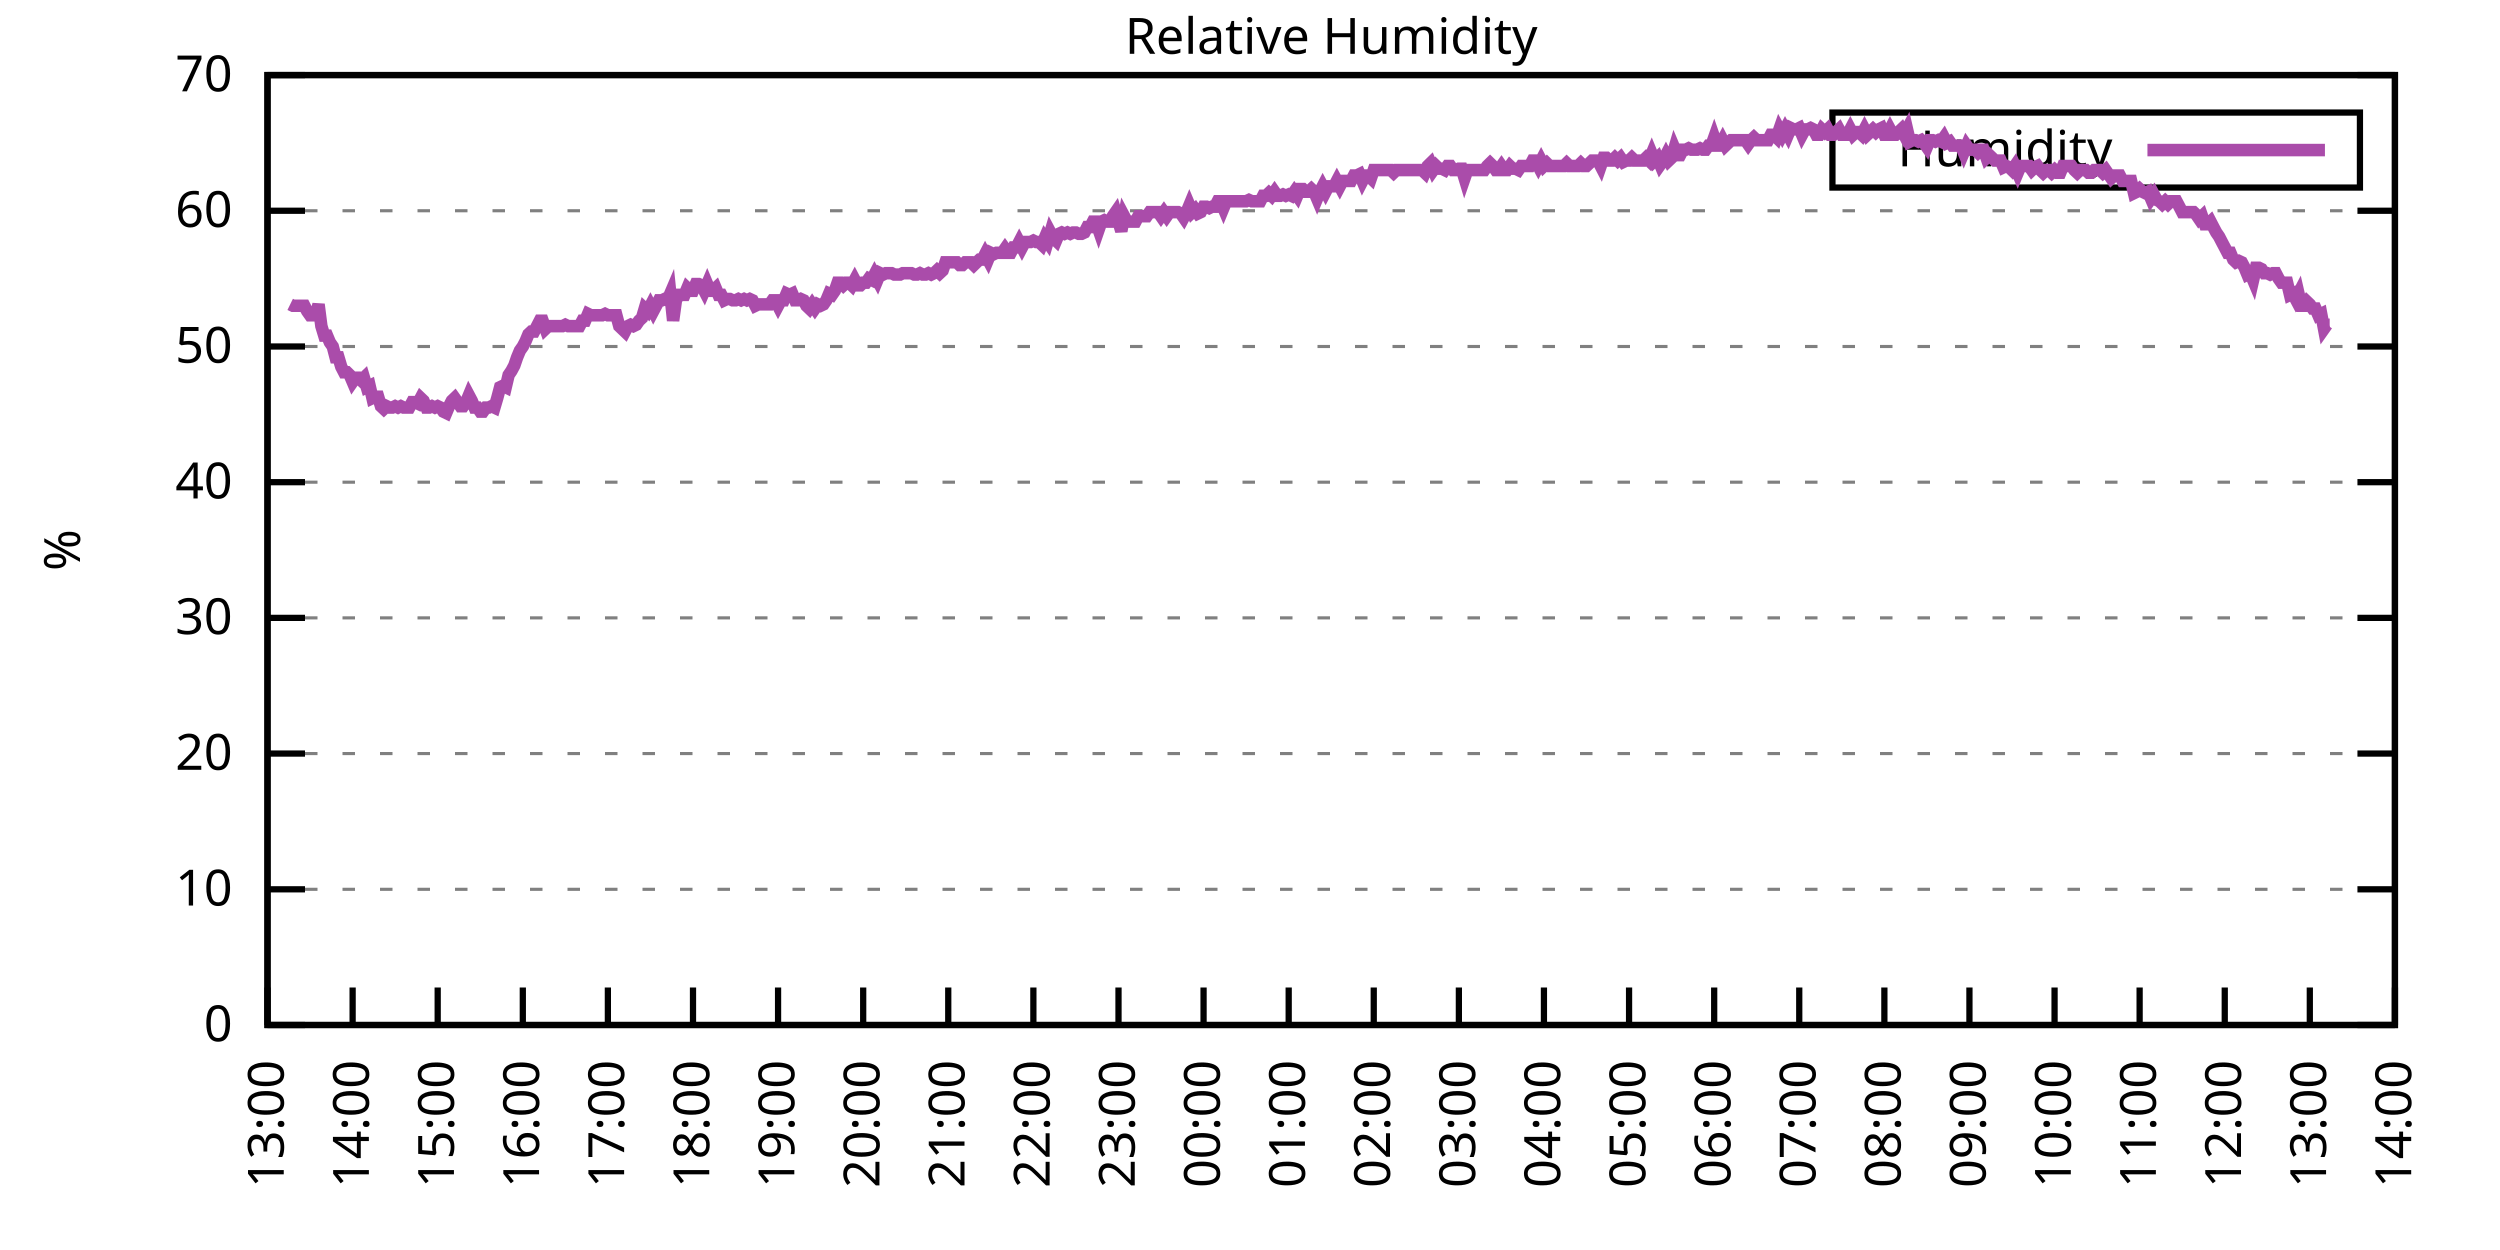
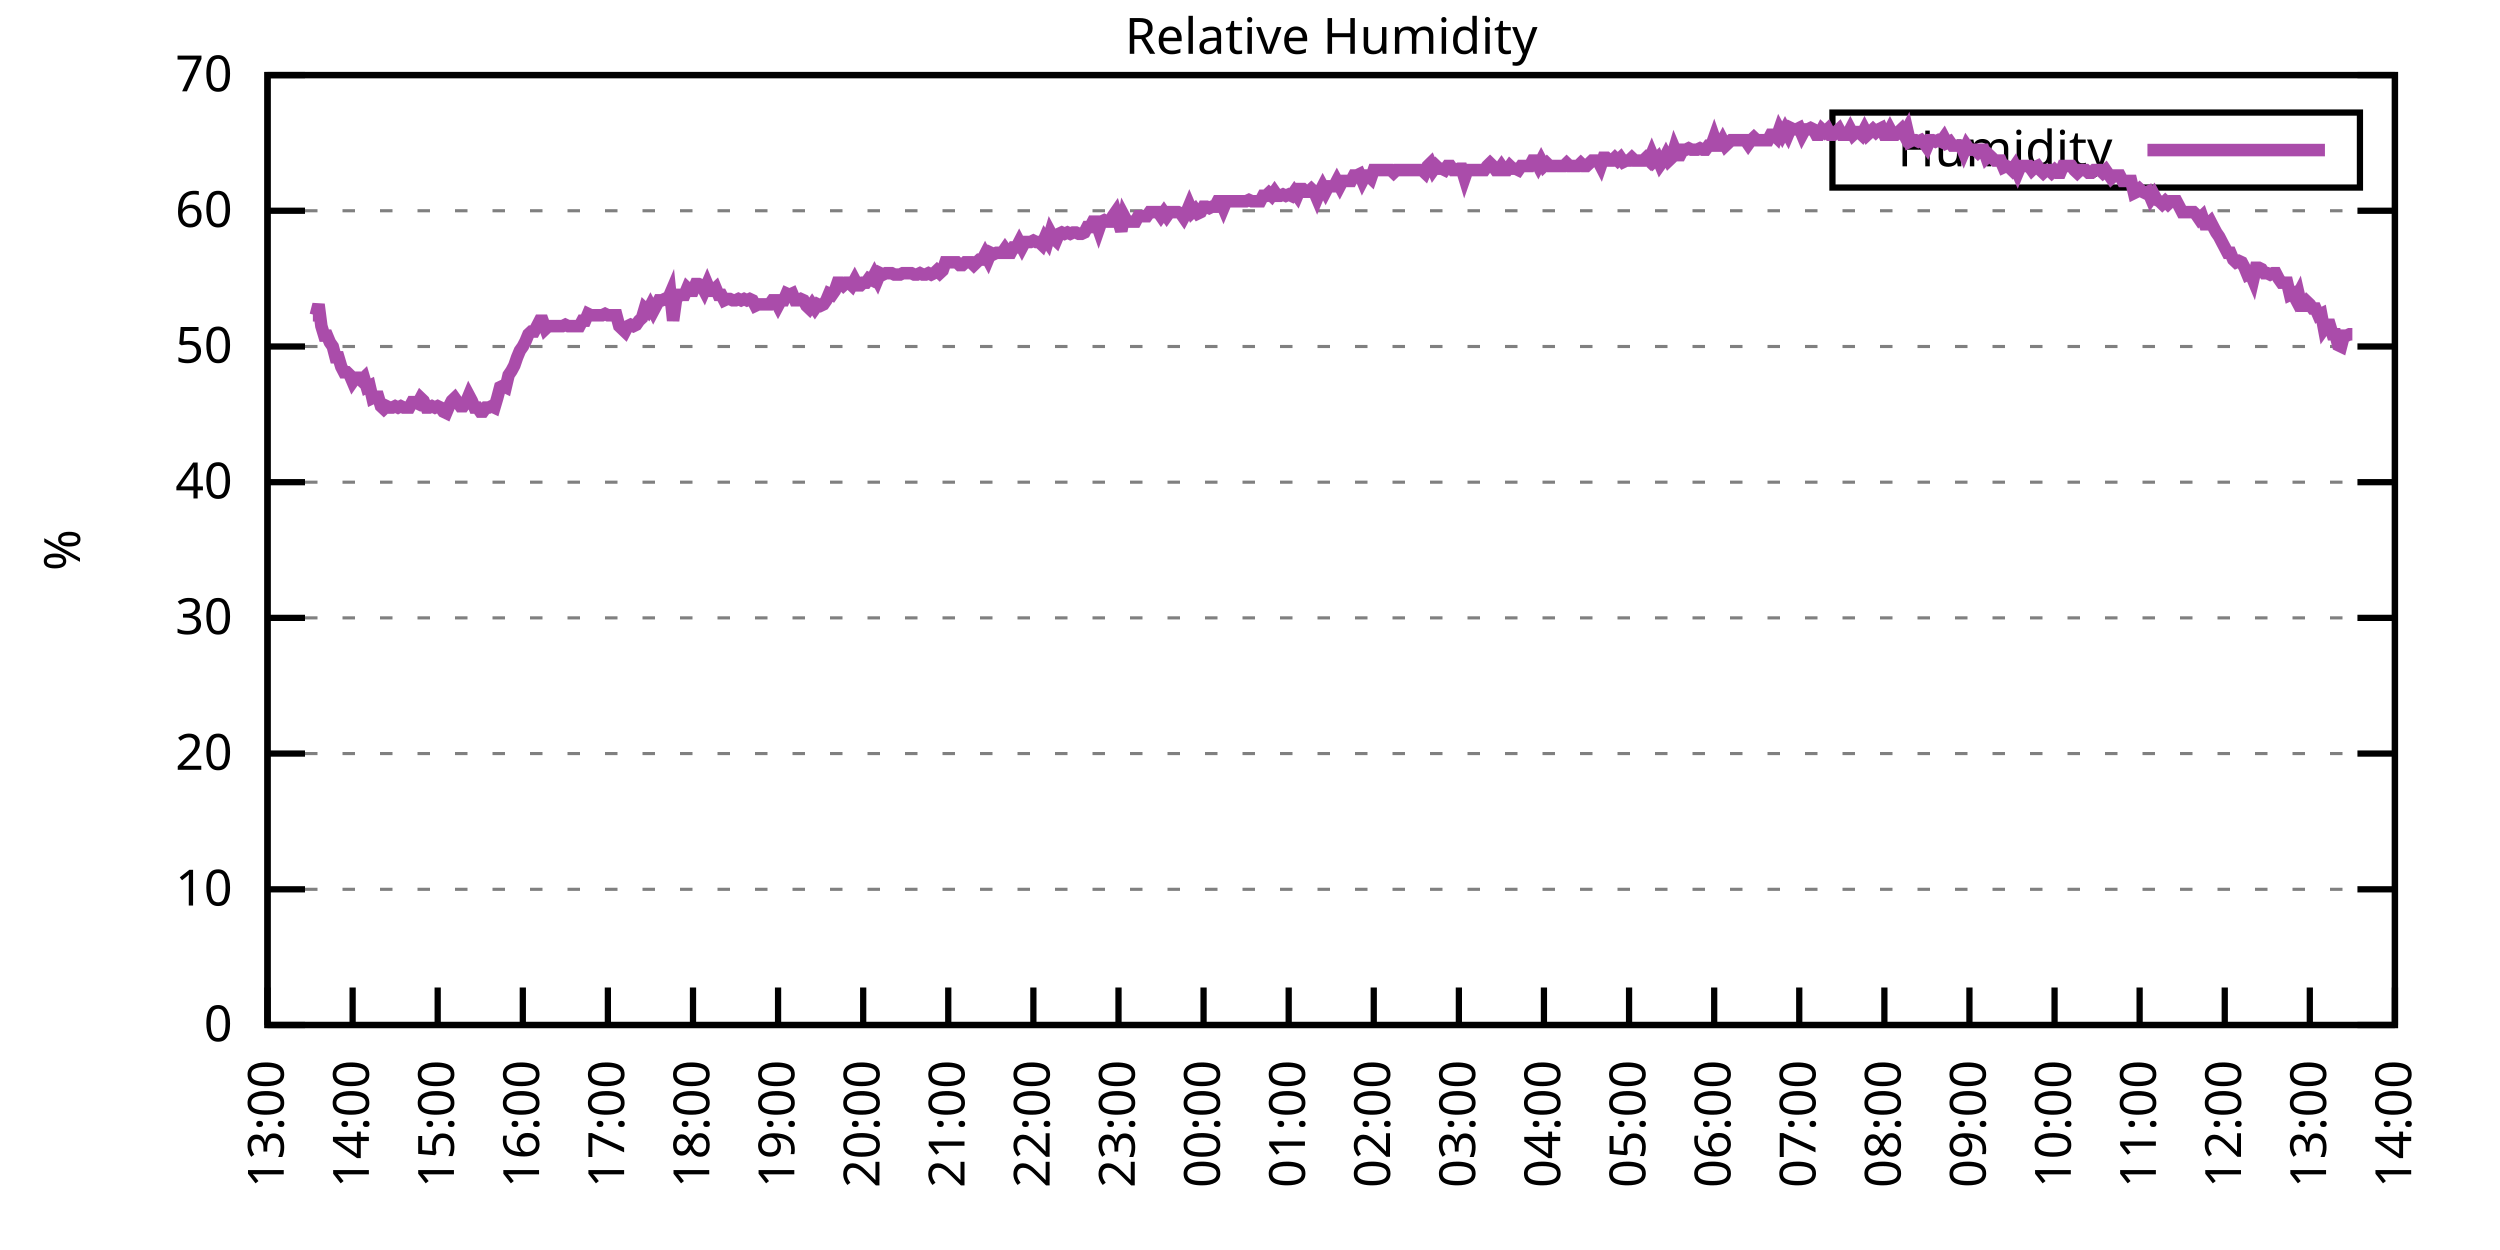
<svg xmlns="http://www.w3.org/2000/svg" xmlns:xlink="http://www.w3.org/1999/xlink" width="400" height="200" viewBox="0 0 400 200">
  <g id="gnuplot_canvas">
    <rect x="0" y="0" width="400" height="200" fill="none" />
    <defs>
      <circle id="gpDot" r="0.5" stroke-width="0.5" stroke="currentColor" />
      <path id="gpPt0" stroke-width="0.333" stroke="currentColor" d="M-1,0 h2 M0,-1 v2" />
      <path id="gpPt1" stroke-width="0.333" stroke="currentColor" d="M-1,-1 L1,1 M1,-1 L-1,1" />
      <path id="gpPt2" stroke-width="0.333" stroke="currentColor" d="M-1,0 L1,0 M0,-1 L0,1 M-1,-1 L1,1 M-1,1 L1,-1" />
      <rect id="gpPt3" stroke-width="0.333" stroke="currentColor" x="-1" y="-1" width="2" height="2" />
      <rect id="gpPt4" stroke-width="0.333" stroke="currentColor" fill="currentColor" x="-1" y="-1" width="2" height="2" />
      <circle id="gpPt5" stroke-width="0.333" stroke="currentColor" cx="0" cy="0" r="1" />
      <use xlink:href="#gpPt5" id="gpPt6" fill="currentColor" stroke="none" />
      <path id="gpPt7" stroke-width="0.333" stroke="currentColor" d="M0,-1.33 L-1.33,0.67 L1.33,0.67 z" />
      <use xlink:href="#gpPt7" id="gpPt8" fill="currentColor" stroke="none" />
      <use xlink:href="#gpPt7" id="gpPt9" stroke="currentColor" transform="rotate(180)" />
      <use xlink:href="#gpPt9" id="gpPt10" fill="currentColor" stroke="none" />
      <use xlink:href="#gpPt3" id="gpPt11" stroke="currentColor" transform="rotate(45)" />
      <use xlink:href="#gpPt11" id="gpPt12" fill="currentColor" stroke="none" />
      <path id="gpPt13" stroke-width="0.333" stroke="currentColor" d="M0,1.330 L1.265,0.411 L0.782,-1.067 L-0.782,-1.076 L-1.265,0.411 z" />
      <use xlink:href="#gpPt13" id="gpPt14" fill="currentColor" stroke="none" />
      <filter id="textbox" filterUnits="objectBoundingBox" x="0" y="0" height="1" width="1">
        <feFlood flood-color="white" flood-opacity="1" result="bgnd" />
        <feComposite in="SourceGraphic" in2="bgnd" operator="atop" />
      </filter>
      <filter id="greybox" filterUnits="objectBoundingBox" x="0" y="0" height="1" width="1">
        <feFlood flood-color="lightgrey" flood-opacity="1" result="grey" />
        <feComposite in="SourceGraphic" in2="grey" operator="atop" />
      </filter>
    </defs>
    <g fill="none" color="white" stroke="currentColor" stroke-width="1.00" stroke-linecap="butt" stroke-linejoin="miter">
</g>
    <g fill="none" color="black" stroke="currentColor" stroke-width="1.00" stroke-linecap="butt" stroke-linejoin="miter">
      <g stroke="none" shape-rendering="crispEdges">
        <polygon fill="rgb(255, 255, 255)" points="42.80,164.00 383.18,164.00 383.18,12.02 42.80,12.02 " />
      </g>
    </g>
    <g fill="none" color="black" stroke="currentColor" stroke-width="1.00" stroke-linecap="butt" stroke-linejoin="miter">
</g>
    <g fill="none" color="black" stroke="black" stroke-width="0.50" stroke-linecap="butt" stroke-linejoin="miter">
</g>
    <g fill="none" color="gray" stroke="currentColor" stroke-width="0.50" stroke-linecap="butt" stroke-linejoin="miter">
      <path stroke="gray" stroke-dasharray="2,4" class="gridline" d="M42.80,164.00 L383.19,164.00  " />
    </g>
    <g fill="none" color="gray" stroke="gray" stroke-width="1.00" stroke-linecap="butt" stroke-linejoin="miter">
</g>
    <g fill="none" color="black" stroke="currentColor" stroke-width="1.00" stroke-linecap="butt" stroke-linejoin="miter">
      <path stroke="black" d="M42.80,164.00 L48.80,164.00 M383.19,164.00 L377.19,164.00  " />
      <g transform="translate(37.20,166.60)" stroke="none" fill="black" font-family="Sans" font-size="8.00" text-anchor="end">
        <text>
          <tspan font-family="Sans"> 0</tspan>
        </text>
      </g>
    </g>
    <g fill="none" color="black" stroke="currentColor" stroke-width="1.00" stroke-linecap="butt" stroke-linejoin="miter">
</g>
    <g fill="none" color="black" stroke="black" stroke-width="0.50" stroke-linecap="butt" stroke-linejoin="miter">
</g>
    <g fill="none" color="gray" stroke="currentColor" stroke-width="0.50" stroke-linecap="butt" stroke-linejoin="miter">
      <path stroke="gray" stroke-dasharray="2,4" class="gridline" d="M42.80,142.29 L383.19,142.29  " />
    </g>
    <g fill="none" color="gray" stroke="gray" stroke-width="1.00" stroke-linecap="butt" stroke-linejoin="miter">
</g>
    <g fill="none" color="black" stroke="currentColor" stroke-width="1.00" stroke-linecap="butt" stroke-linejoin="miter">
      <path stroke="black" d="M42.80,142.29 L48.80,142.29 M383.19,142.29 L377.19,142.29  " />
      <g transform="translate(37.20,144.89)" stroke="none" fill="black" font-family="Sans" font-size="8.00" text-anchor="end">
        <text>
          <tspan font-family="Sans"> 10</tspan>
        </text>
      </g>
    </g>
    <g fill="none" color="black" stroke="currentColor" stroke-width="1.00" stroke-linecap="butt" stroke-linejoin="miter">
</g>
    <g fill="none" color="black" stroke="black" stroke-width="0.50" stroke-linecap="butt" stroke-linejoin="miter">
</g>
    <g fill="none" color="gray" stroke="currentColor" stroke-width="0.50" stroke-linecap="butt" stroke-linejoin="miter">
      <path stroke="gray" stroke-dasharray="2,4" class="gridline" d="M42.80,120.57 L383.19,120.57  " />
    </g>
    <g fill="none" color="gray" stroke="gray" stroke-width="1.00" stroke-linecap="butt" stroke-linejoin="miter">
</g>
    <g fill="none" color="black" stroke="currentColor" stroke-width="1.00" stroke-linecap="butt" stroke-linejoin="miter">
      <path stroke="black" d="M42.80,120.57 L48.80,120.57 M383.19,120.57 L377.19,120.57  " />
      <g transform="translate(37.20,123.17)" stroke="none" fill="black" font-family="Sans" font-size="8.00" text-anchor="end">
        <text>
          <tspan font-family="Sans"> 20</tspan>
        </text>
      </g>
    </g>
    <g fill="none" color="black" stroke="currentColor" stroke-width="1.00" stroke-linecap="butt" stroke-linejoin="miter">
</g>
    <g fill="none" color="black" stroke="black" stroke-width="0.50" stroke-linecap="butt" stroke-linejoin="miter">
</g>
    <g fill="none" color="gray" stroke="currentColor" stroke-width="0.50" stroke-linecap="butt" stroke-linejoin="miter">
      <path stroke="gray" stroke-dasharray="2,4" class="gridline" d="M42.80,98.86 L383.19,98.86  " />
    </g>
    <g fill="none" color="gray" stroke="gray" stroke-width="1.00" stroke-linecap="butt" stroke-linejoin="miter">
</g>
    <g fill="none" color="black" stroke="currentColor" stroke-width="1.00" stroke-linecap="butt" stroke-linejoin="miter">
      <path stroke="black" d="M42.80,98.86 L48.80,98.86 M383.19,98.86 L377.19,98.86  " />
      <g transform="translate(37.20,101.46)" stroke="none" fill="black" font-family="Sans" font-size="8.00" text-anchor="end">
        <text>
          <tspan font-family="Sans"> 30</tspan>
        </text>
      </g>
    </g>
    <g fill="none" color="black" stroke="currentColor" stroke-width="1.00" stroke-linecap="butt" stroke-linejoin="miter">
</g>
    <g fill="none" color="black" stroke="black" stroke-width="0.50" stroke-linecap="butt" stroke-linejoin="miter">
</g>
    <g fill="none" color="gray" stroke="currentColor" stroke-width="0.50" stroke-linecap="butt" stroke-linejoin="miter">
      <path stroke="gray" stroke-dasharray="2,4" class="gridline" d="M42.80,77.15 L383.19,77.15  " />
    </g>
    <g fill="none" color="gray" stroke="gray" stroke-width="1.00" stroke-linecap="butt" stroke-linejoin="miter">
</g>
    <g fill="none" color="black" stroke="currentColor" stroke-width="1.00" stroke-linecap="butt" stroke-linejoin="miter">
      <path stroke="black" d="M42.80,77.15 L48.80,77.15 M383.19,77.15 L377.19,77.15  " />
      <g transform="translate(37.20,79.75)" stroke="none" fill="black" font-family="Sans" font-size="8.00" text-anchor="end">
        <text>
          <tspan font-family="Sans"> 40</tspan>
        </text>
      </g>
    </g>
    <g fill="none" color="black" stroke="currentColor" stroke-width="1.00" stroke-linecap="butt" stroke-linejoin="miter">
</g>
    <g fill="none" color="black" stroke="black" stroke-width="0.50" stroke-linecap="butt" stroke-linejoin="miter">
</g>
    <g fill="none" color="gray" stroke="currentColor" stroke-width="0.50" stroke-linecap="butt" stroke-linejoin="miter">
      <path stroke="gray" stroke-dasharray="2,4" class="gridline" d="M42.80,55.44 L383.19,55.44  " />
    </g>
    <g fill="none" color="gray" stroke="gray" stroke-width="1.00" stroke-linecap="butt" stroke-linejoin="miter">
</g>
    <g fill="none" color="black" stroke="currentColor" stroke-width="1.00" stroke-linecap="butt" stroke-linejoin="miter">
      <path stroke="black" d="M42.80,55.44 L48.80,55.44 M383.19,55.44 L377.19,55.44  " />
      <g transform="translate(37.20,58.04)" stroke="none" fill="black" font-family="Sans" font-size="8.00" text-anchor="end">
        <text>
          <tspan font-family="Sans"> 50</tspan>
        </text>
      </g>
    </g>
    <g fill="none" color="black" stroke="currentColor" stroke-width="1.00" stroke-linecap="butt" stroke-linejoin="miter">
</g>
    <g fill="none" color="black" stroke="black" stroke-width="0.50" stroke-linecap="butt" stroke-linejoin="miter">
</g>
    <g fill="none" color="gray" stroke="currentColor" stroke-width="0.50" stroke-linecap="butt" stroke-linejoin="miter">
      <path stroke="gray" stroke-dasharray="2,4" class="gridline" d="M42.80,33.72 L383.19,33.72  " />
    </g>
    <g fill="none" color="gray" stroke="gray" stroke-width="1.00" stroke-linecap="butt" stroke-linejoin="miter">
</g>
    <g fill="none" color="black" stroke="currentColor" stroke-width="1.00" stroke-linecap="butt" stroke-linejoin="miter">
      <path stroke="black" d="M42.80,33.72 L48.80,33.72 M383.19,33.72 L377.19,33.72  " />
      <g transform="translate(37.20,36.32)" stroke="none" fill="black" font-family="Sans" font-size="8.00" text-anchor="end">
        <text>
          <tspan font-family="Sans"> 60</tspan>
        </text>
      </g>
    </g>
    <g fill="none" color="black" stroke="currentColor" stroke-width="1.00" stroke-linecap="butt" stroke-linejoin="miter">
</g>
    <g fill="none" color="black" stroke="black" stroke-width="0.50" stroke-linecap="butt" stroke-linejoin="miter">
</g>
    <g fill="none" color="gray" stroke="currentColor" stroke-width="0.50" stroke-linecap="butt" stroke-linejoin="miter">
      <path stroke="gray" stroke-dasharray="2,4" class="gridline" d="M42.80,12.01 L383.19,12.01  " />
    </g>
    <g fill="none" color="gray" stroke="gray" stroke-width="1.00" stroke-linecap="butt" stroke-linejoin="miter">
</g>
    <g fill="none" color="black" stroke="currentColor" stroke-width="1.00" stroke-linecap="butt" stroke-linejoin="miter">
      <path stroke="black" d="M42.80,12.01 L48.80,12.01 M383.19,12.01 L377.19,12.01  " />
      <g transform="translate(37.20,14.61)" stroke="none" fill="black" font-family="Sans" font-size="8.00" text-anchor="end">
        <text>
          <tspan font-family="Sans"> 70</tspan>
        </text>
      </g>
    </g>
    <g fill="none" color="black" stroke="currentColor" stroke-width="1.00" stroke-linecap="butt" stroke-linejoin="miter">
      <path stroke="black" d="M42.80,164.00 L42.80,158.00  " />
      <g transform="translate(45.40,169.60) rotate(270.00)" stroke="none" fill="black" font-family="Sans" font-size="8.00" text-anchor="end">
        <text>
          <tspan font-family="Sans">13:00</tspan>
        </text>
      </g>
    </g>
    <g fill="none" color="black" stroke="currentColor" stroke-width="1.00" stroke-linecap="butt" stroke-linejoin="miter">
      <path stroke="black" d="M56.42,164.00 L56.42,158.00  " />
      <g transform="translate(59.02,169.60) rotate(270.00)" stroke="none" fill="black" font-family="Sans" font-size="8.00" text-anchor="end">
        <text>
          <tspan font-family="Sans">14:00</tspan>
        </text>
      </g>
    </g>
    <g fill="none" color="black" stroke="currentColor" stroke-width="1.00" stroke-linecap="butt" stroke-linejoin="miter">
      <path stroke="black" d="M70.03,164.00 L70.03,158.00  " />
      <g transform="translate(72.63,169.60) rotate(270.00)" stroke="none" fill="black" font-family="Sans" font-size="8.00" text-anchor="end">
        <text>
          <tspan font-family="Sans">15:00</tspan>
        </text>
      </g>
    </g>
    <g fill="none" color="black" stroke="currentColor" stroke-width="1.00" stroke-linecap="butt" stroke-linejoin="miter">
      <path stroke="black" d="M83.65,164.00 L83.65,158.00  " />
      <g transform="translate(86.25,169.60) rotate(270.00)" stroke="none" fill="black" font-family="Sans" font-size="8.00" text-anchor="end">
        <text>
          <tspan font-family="Sans">16:00</tspan>
        </text>
      </g>
    </g>
    <g fill="none" color="black" stroke="currentColor" stroke-width="1.00" stroke-linecap="butt" stroke-linejoin="miter">
      <path stroke="black" d="M97.26,164.00 L97.26,158.00  " />
      <g transform="translate(99.86,169.60) rotate(270.00)" stroke="none" fill="black" font-family="Sans" font-size="8.00" text-anchor="end">
        <text>
          <tspan font-family="Sans">17:00</tspan>
        </text>
      </g>
    </g>
    <g fill="none" color="black" stroke="currentColor" stroke-width="1.00" stroke-linecap="butt" stroke-linejoin="miter">
      <path stroke="black" d="M110.88,164.00 L110.88,158.00  " />
      <g transform="translate(113.48,169.60) rotate(270.00)" stroke="none" fill="black" font-family="Sans" font-size="8.00" text-anchor="end">
        <text>
          <tspan font-family="Sans">18:00</tspan>
        </text>
      </g>
    </g>
    <g fill="none" color="black" stroke="currentColor" stroke-width="1.00" stroke-linecap="butt" stroke-linejoin="miter">
      <path stroke="black" d="M124.49,164.00 L124.49,158.00  " />
      <g transform="translate(127.09,169.60) rotate(270.00)" stroke="none" fill="black" font-family="Sans" font-size="8.00" text-anchor="end">
        <text>
          <tspan font-family="Sans">19:00</tspan>
        </text>
      </g>
    </g>
    <g fill="none" color="black" stroke="currentColor" stroke-width="1.00" stroke-linecap="butt" stroke-linejoin="miter">
      <path stroke="black" d="M138.11,164.00 L138.11,158.00  " />
      <g transform="translate(140.71,169.60) rotate(270.00)" stroke="none" fill="black" font-family="Sans" font-size="8.00" text-anchor="end">
        <text>
          <tspan font-family="Sans">20:00</tspan>
        </text>
      </g>
    </g>
    <g fill="none" color="black" stroke="currentColor" stroke-width="1.00" stroke-linecap="butt" stroke-linejoin="miter">
      <path stroke="black" d="M151.72,164.00 L151.72,158.00  " />
      <g transform="translate(154.32,169.60) rotate(270.00)" stroke="none" fill="black" font-family="Sans" font-size="8.00" text-anchor="end">
        <text>
          <tspan font-family="Sans">21:00</tspan>
        </text>
      </g>
    </g>
    <g fill="none" color="black" stroke="currentColor" stroke-width="1.00" stroke-linecap="butt" stroke-linejoin="miter">
      <path stroke="black" d="M165.34,164.00 L165.34,158.00  " />
      <g transform="translate(167.94,169.60) rotate(270.00)" stroke="none" fill="black" font-family="Sans" font-size="8.00" text-anchor="end">
        <text>
          <tspan font-family="Sans">22:00</tspan>
        </text>
      </g>
    </g>
    <g fill="none" color="black" stroke="currentColor" stroke-width="1.00" stroke-linecap="butt" stroke-linejoin="miter">
      <path stroke="black" d="M178.96,164.00 L178.96,158.00  " />
      <g transform="translate(181.56,169.60) rotate(270.00)" stroke="none" fill="black" font-family="Sans" font-size="8.00" text-anchor="end">
        <text>
          <tspan font-family="Sans">23:00</tspan>
        </text>
      </g>
    </g>
    <g fill="none" color="black" stroke="currentColor" stroke-width="1.00" stroke-linecap="butt" stroke-linejoin="miter">
      <path stroke="black" d="M192.57,164.00 L192.57,158.00  " />
      <g transform="translate(195.17,169.60) rotate(270.00)" stroke="none" fill="black" font-family="Sans" font-size="8.00" text-anchor="end">
        <text>
          <tspan font-family="Sans">00:00</tspan>
        </text>
      </g>
    </g>
    <g fill="none" color="black" stroke="currentColor" stroke-width="1.00" stroke-linecap="butt" stroke-linejoin="miter">
      <path stroke="black" d="M206.19,164.00 L206.19,158.00  " />
      <g transform="translate(208.79,169.60) rotate(270.00)" stroke="none" fill="black" font-family="Sans" font-size="8.00" text-anchor="end">
        <text>
          <tspan font-family="Sans">01:00</tspan>
        </text>
      </g>
    </g>
    <g fill="none" color="black" stroke="currentColor" stroke-width="1.00" stroke-linecap="butt" stroke-linejoin="miter">
      <path stroke="black" d="M219.80,164.00 L219.80,158.00  " />
      <g transform="translate(222.40,169.60) rotate(270.00)" stroke="none" fill="black" font-family="Sans" font-size="8.00" text-anchor="end">
        <text>
          <tspan font-family="Sans">02:00</tspan>
        </text>
      </g>
    </g>
    <g fill="none" color="black" stroke="currentColor" stroke-width="1.00" stroke-linecap="butt" stroke-linejoin="miter">
      <path stroke="black" d="M233.42,164.00 L233.42,158.00  " />
      <g transform="translate(236.02,169.60) rotate(270.00)" stroke="none" fill="black" font-family="Sans" font-size="8.00" text-anchor="end">
        <text>
          <tspan font-family="Sans">03:00</tspan>
        </text>
      </g>
    </g>
    <g fill="none" color="black" stroke="currentColor" stroke-width="1.00" stroke-linecap="butt" stroke-linejoin="miter">
      <path stroke="black" d="M247.03,164.00 L247.03,158.00  " />
      <g transform="translate(249.63,169.60) rotate(270.00)" stroke="none" fill="black" font-family="Sans" font-size="8.00" text-anchor="end">
        <text>
          <tspan font-family="Sans">04:00</tspan>
        </text>
      </g>
    </g>
    <g fill="none" color="black" stroke="currentColor" stroke-width="1.00" stroke-linecap="butt" stroke-linejoin="miter">
      <path stroke="black" d="M260.65,164.00 L260.65,158.00  " />
      <g transform="translate(263.25,169.60) rotate(270.00)" stroke="none" fill="black" font-family="Sans" font-size="8.00" text-anchor="end">
        <text>
          <tspan font-family="Sans">05:00</tspan>
        </text>
      </g>
    </g>
    <g fill="none" color="black" stroke="currentColor" stroke-width="1.00" stroke-linecap="butt" stroke-linejoin="miter">
      <path stroke="black" d="M274.27,164.00 L274.27,158.00  " />
      <g transform="translate(276.87,169.60) rotate(270.00)" stroke="none" fill="black" font-family="Sans" font-size="8.00" text-anchor="end">
        <text>
          <tspan font-family="Sans">06:00</tspan>
        </text>
      </g>
    </g>
    <g fill="none" color="black" stroke="currentColor" stroke-width="1.00" stroke-linecap="butt" stroke-linejoin="miter">
      <path stroke="black" d="M287.88,164.00 L287.88,158.00  " />
      <g transform="translate(290.48,169.60) rotate(270.00)" stroke="none" fill="black" font-family="Sans" font-size="8.00" text-anchor="end">
        <text>
          <tspan font-family="Sans">07:00</tspan>
        </text>
      </g>
    </g>
    <g fill="none" color="black" stroke="currentColor" stroke-width="1.00" stroke-linecap="butt" stroke-linejoin="miter">
      <path stroke="black" d="M301.50,164.00 L301.50,158.00  " />
      <g transform="translate(304.10,169.60) rotate(270.00)" stroke="none" fill="black" font-family="Sans" font-size="8.00" text-anchor="end">
        <text>
          <tspan font-family="Sans">08:00</tspan>
        </text>
      </g>
    </g>
    <g fill="none" color="black" stroke="currentColor" stroke-width="1.00" stroke-linecap="butt" stroke-linejoin="miter">
      <path stroke="black" d="M315.11,164.00 L315.11,158.00  " />
      <g transform="translate(317.71,169.60) rotate(270.00)" stroke="none" fill="black" font-family="Sans" font-size="8.00" text-anchor="end">
        <text>
          <tspan font-family="Sans">09:00</tspan>
        </text>
      </g>
    </g>
    <g fill="none" color="black" stroke="currentColor" stroke-width="1.00" stroke-linecap="butt" stroke-linejoin="miter">
      <path stroke="black" d="M328.73,164.00 L328.73,158.00  " />
      <g transform="translate(331.33,169.60) rotate(270.00)" stroke="none" fill="black" font-family="Sans" font-size="8.00" text-anchor="end">
        <text>
          <tspan font-family="Sans">10:00</tspan>
        </text>
      </g>
    </g>
    <g fill="none" color="black" stroke="currentColor" stroke-width="1.00" stroke-linecap="butt" stroke-linejoin="miter">
      <path stroke="black" d="M342.34,164.00 L342.34,158.00  " />
      <g transform="translate(344.94,169.60) rotate(270.00)" stroke="none" fill="black" font-family="Sans" font-size="8.00" text-anchor="end">
        <text>
          <tspan font-family="Sans">11:00</tspan>
        </text>
      </g>
    </g>
    <g fill="none" color="black" stroke="currentColor" stroke-width="1.00" stroke-linecap="butt" stroke-linejoin="miter">
      <path stroke="black" d="M355.96,164.00 L355.96,158.00  " />
      <g transform="translate(358.56,169.60) rotate(270.00)" stroke="none" fill="black" font-family="Sans" font-size="8.00" text-anchor="end">
        <text>
          <tspan font-family="Sans">12:00</tspan>
        </text>
      </g>
    </g>
    <g fill="none" color="black" stroke="currentColor" stroke-width="1.00" stroke-linecap="butt" stroke-linejoin="miter">
      <path stroke="black" d="M369.57,164.00 L369.57,158.00  " />
      <g transform="translate(372.17,169.60) rotate(270.00)" stroke="none" fill="black" font-family="Sans" font-size="8.00" text-anchor="end">
        <text>
          <tspan font-family="Sans">13:00</tspan>
        </text>
      </g>
    </g>
    <g fill="none" color="black" stroke="currentColor" stroke-width="1.00" stroke-linecap="butt" stroke-linejoin="miter">
      <path stroke="black" d="M383.19,164.00 L383.19,158.00  " />
      <g transform="translate(385.79,169.60) rotate(270.00)" stroke="none" fill="black" font-family="Sans" font-size="8.00" text-anchor="end">
        <text>
          <tspan font-family="Sans">14:00</tspan>
        </text>
      </g>
    </g>
    <g fill="none" color="black" stroke="currentColor" stroke-width="1.00" stroke-linecap="butt" stroke-linejoin="miter">
</g>
    <g fill="none" color="black" stroke="currentColor" stroke-width="1.00" stroke-linecap="butt" stroke-linejoin="miter">
      <path stroke="black" d="M42.80,12.01 L42.80,164.00 L383.19,164.00 L383.19,12.01 L42.80,12.01 Z  " />
    </g>
    <g fill="none" color="black" stroke="currentColor" stroke-width="1.00" stroke-linecap="butt" stroke-linejoin="miter">
</g>
    <g fill="none" color="black" stroke="currentColor" stroke-width="1.00" stroke-linecap="butt" stroke-linejoin="miter">
      <path stroke="black" d="M293.19,30.01 L293.19,18.01 L377.59,18.01 L377.59,30.01 L293.19,30.01 Z  " />
    </g>
    <g id="Relative_Humidity_plot_1">
      <g fill="none" color="white" stroke="black" stroke-width="2.00" stroke-linecap="butt" stroke-linejoin="miter">
</g>
      <g fill="none" color="black" stroke="currentColor" stroke-width="2.00" stroke-linecap="butt" stroke-linejoin="miter">
        <g transform="translate(337.99,26.61)" stroke="none" fill="black" font-family="Sans" font-size="8.00" text-anchor="end">
          <text>
            <tspan font-family="Sans">Humidity</tspan>
          </text>
        </g>
      </g>
      <g fill="none" color="black" stroke="currentColor" stroke-width="2.00" stroke-linecap="butt" stroke-linejoin="miter">
-         <path stroke="rgb(170,  76, 170)" d="M343.59,24.01 L371.99,24.01 M46.43,48.70 L46.88,48.92 L47.34,48.92 L47.79,48.92 L48.25,48.92 L48.70,48.92   L49.15,49.79 L49.61,50.44 L50.06,50.44 L50.52,50.44 L50.97,48.70 L51.42,52.18 L51.88,53.70 L52.33,53.70   L52.78,54.78 L53.24,55.44 L53.69,57.17 L54.15,57.17 L54.60,58.69 L55.05,59.56 L55.51,59.56 L55.96,60.00   L56.42,61.08 L56.87,60.43 L57.32,60.43 L57.78,60.86 L58.23,60.43 L58.68,61.95 L59.14,61.73 L59.59,63.69   L60.05,63.47 L60.50,63.47 L60.95,64.99 L61.41,65.42 L61.86,64.99 L62.32,65.21 L62.77,65.21 L63.22,64.99   L63.68,65.21 L64.13,64.99 L64.58,65.21 L65.04,65.21 L65.49,65.21 L65.95,64.34 L66.40,64.34 L66.85,64.56   L67.31,63.69 L67.76,64.12 L68.22,65.21 L68.67,65.21 L69.12,64.99 L69.58,65.21 L70.03,64.99 L70.49,65.21   L70.94,65.86 L71.39,66.08 L71.85,64.99 L72.30,64.12 L72.75,63.69 L73.21,64.34 L73.66,64.99 L74.12,64.99   L74.57,64.34 L75.02,63.25 L75.48,64.12 L75.93,65.21 L76.39,65.21 L76.84,65.86 L77.29,65.86 L77.75,65.21   L78.20,65.21 L78.65,64.99 L79.11,65.21 L79.56,63.69 L80.02,61.95 L80.47,61.73 L80.92,61.95 L81.38,60.00   L81.83,59.34 L82.29,58.48 L82.74,57.17 L83.19,56.09 L83.65,55.44 L84.10,54.57 L84.55,53.48 L85.01,53.05   L85.46,53.05 L85.92,52.18 L86.37,51.31 L86.82,51.31 L87.28,52.61 L87.73,52.18 L88.19,52.18 L88.64,52.18   L89.09,52.18 L89.55,52.18 L90.00,52.18 L90.45,51.96 L90.91,52.18 L91.36,52.18 L91.82,52.18 L92.27,52.18   L92.72,52.18 L93.18,51.31 L93.63,51.31 L94.09,50.22 L94.54,50.44 L94.99,50.44 L95.45,50.44 L95.90,50.44   L96.35,50.44 L96.81,50.22 L97.26,50.44 L97.72,50.44 L98.17,50.44 L98.62,50.44 L99.08,52.18 L99.53,52.61   L99.99,53.05 L100.44,52.18 L100.89,51.96 L101.35,52.18 L101.80,51.96 L102.25,51.31 L102.71,50.88 L103.16,49.36   L103.62,49.79 L104.07,48.92 L104.52,49.79 L104.98,48.92 L105.43,48.05 L105.89,48.05 L106.34,47.84 L106.79,48.05   L107.25,46.97 L107.70,51.31 L108.15,48.05 L108.61,47.18 L109.06,47.18 L109.52,47.18 L109.97,46.10 L110.42,46.53   L110.88,46.53 L111.33,45.45 L111.79,45.45 L112.24,45.66 L112.69,46.53 L113.15,45.45 L113.60,46.53 L114.05,46.53   L114.51,46.10 L114.96,47.18 L115.42,47.18 L115.87,48.05 L116.32,47.84 L116.78,47.84 L117.23,48.05 L117.69,48.05   L118.14,47.84 L118.59,48.05 L119.05,47.84 L119.50,48.05 L119.96,47.84 L120.41,48.05 L120.86,48.92 L121.32,48.70   L121.77,48.70 L122.22,48.70 L122.68,48.70 L123.13,48.70 L123.59,48.05 L124.04,48.05 L124.49,48.92 L124.95,48.05   L125.40,48.05 L125.86,46.97 L126.31,47.18 L126.76,46.97 L127.22,48.05 L127.67,48.05 L128.12,47.84 L128.58,48.05   L129.03,48.92 L129.49,49.36 L129.94,48.70 L130.39,49.36 L130.85,48.70 L131.30,48.92 L131.76,48.70 L132.21,48.05   L132.66,46.97 L133.12,47.18 L133.57,46.53 L134.02,45.23 L134.48,45.23 L134.93,45.66 L135.39,45.23 L135.84,45.23   L136.29,45.66 L136.75,44.80 L137.20,45.66 L137.66,45.66 L138.11,45.23 L138.56,45.23 L139.02,44.58 L139.47,44.80   L139.92,43.93 L140.38,44.80 L140.83,43.71 L141.29,43.93 L141.74,43.71 L142.19,43.71 L142.65,43.71 L143.10,43.93   L143.56,43.93 L144.01,43.93 L144.46,43.71 L144.92,43.71 L145.37,43.71 L145.82,43.71 L146.28,43.93 L146.73,43.93   L147.19,43.71 L147.64,43.93 L148.09,43.93 L148.55,43.71 L149.00,43.93 L149.46,43.71 L149.91,43.28 L150.36,43.71   L150.82,43.28 L151.27,41.97 L151.72,41.97 L152.18,41.97 L152.63,41.97 L153.09,41.97 L153.54,42.41 L153.99,42.41   L154.45,41.97 L154.90,41.97 L155.36,41.97 L155.81,42.41 L156.26,41.97 L156.72,41.54 L157.17,41.54 L157.62,40.67   L158.08,41.54 L158.53,40.45 L158.99,40.67 L159.44,40.45 L159.89,40.45 L160.35,40.45 L160.80,39.80 L161.26,40.45   L161.71,40.45 L162.16,39.59 L162.62,39.59 L163.07,38.72 L163.52,39.59 L163.98,38.72 L164.43,38.72 L164.89,38.72   L165.34,38.50 L165.79,38.72 L166.25,38.72 L166.70,39.15 L167.16,38.07 L167.61,38.72 L168.06,37.20 L168.52,38.07   L168.97,38.50 L169.43,37.41 L169.88,37.20 L170.33,37.41 L170.79,37.20 L171.24,37.41 L171.69,37.20 L172.15,37.20   L172.60,37.41 L173.06,37.41 L173.51,37.20 L173.96,36.33 L174.42,36.33 L174.87,35.46 L175.33,35.46 L175.78,36.76   L176.23,35.46 L176.69,35.24 L177.14,35.46 L177.59,35.46 L178.05,34.59 L178.50,33.94 L178.96,35.46 L179.41,36.98   L179.86,34.59 L180.32,35.46 L180.77,35.46 L181.23,35.46 L181.68,35.46 L182.13,34.59 L182.59,34.59 L183.04,34.59   L183.49,34.59 L183.95,33.94 L184.40,33.94 L184.86,33.94 L185.31,33.94 L185.76,34.59 L186.22,33.94 L186.67,34.59   L187.13,33.94 L187.58,33.94 L188.03,33.94 L188.49,33.94 L188.94,34.16 L189.39,34.81 L189.85,33.94 L190.30,32.85   L190.76,33.94 L191.21,33.51 L191.66,34.16 L192.12,33.94 L192.57,33.07 L193.03,33.07 L193.48,33.29 L193.93,33.07   L194.39,33.07 L194.84,32.20 L195.29,32.20 L195.75,33.29 L196.20,32.20 L196.66,32.20 L197.11,32.20 L197.56,32.20   L198.02,32.20 L198.47,32.20 L198.93,32.20 L199.38,32.20 L199.83,31.99 L200.29,32.20 L200.74,32.20 L201.19,32.20   L201.65,32.20 L202.10,31.33 L202.56,31.33 L203.01,30.90 L203.46,31.33 L203.92,30.68 L204.37,31.33 L204.83,31.33   L205.28,31.12 L205.73,31.33 L206.19,31.12 L206.64,31.33 L207.09,30.68 L207.55,31.33 L208.00,30.25 L208.46,30.25   L208.91,30.68 L209.36,30.68 L209.82,30.25 L210.27,30.68 L210.73,31.77 L211.18,30.68 L211.63,29.81 L212.09,30.68   L212.54,29.81 L213.00,29.81 L213.45,29.81 L213.90,28.95 L214.36,29.81 L214.81,28.95 L215.26,28.95 L215.72,28.95   L216.17,28.95 L216.63,28.08 L217.08,28.08 L217.53,27.86 L217.99,28.95 L218.44,28.08 L218.90,28.08 L219.35,28.51   L219.80,27.21 L220.26,27.21 L220.71,27.21 L221.16,27.21 L221.62,27.21 L222.07,27.21 L222.53,27.21 L222.98,27.64   L223.43,27.21 L223.89,27.21 L224.34,27.21 L224.80,27.21 L225.25,27.21 L225.70,27.21 L226.16,27.21 L226.61,27.21   L227.06,27.21 L227.52,27.21 L227.97,27.64 L228.43,26.56 L228.88,26.12 L229.33,27.21 L229.79,26.56 L230.24,26.99   L230.70,26.99 L231.15,27.21 L231.60,26.56 L232.06,26.56 L232.51,27.21 L232.96,27.21 L233.42,26.99 L233.87,26.99   L234.33,28.51 L234.78,27.21 L235.23,27.21 L235.69,27.21 L236.14,27.21 L236.60,27.21 L237.05,27.21 L237.50,27.21   L237.96,26.56 L238.41,26.12 L238.86,26.56 L239.32,27.21 L239.77,27.21 L240.23,26.56 L240.68,27.21 L241.13,27.21   L241.59,26.56 L242.04,26.99 L242.50,26.99 L242.95,27.21 L243.40,26.56 L243.86,26.56 L244.31,26.56 L244.76,26.56   L245.22,25.69 L245.67,25.69 L246.13,26.56 L246.58,25.69 L247.03,26.56 L247.49,26.12 L247.94,26.56 L248.40,26.56   L248.85,26.56 L249.30,26.56 L249.76,26.56 L250.21,26.56 L250.66,26.12 L251.12,26.56 L251.57,26.56 L252.03,26.56   L252.48,26.56 L252.93,26.12 L253.39,26.56 L253.84,26.56 L254.30,26.12 L254.75,25.69 L255.20,25.69 L255.66,25.69   L256.11,26.56 L256.56,25.25 L257.02,25.25 L257.47,25.69 L257.93,25.69 L258.38,25.25 L258.83,25.69 L259.29,25.25   L259.74,25.91 L260.20,25.69 L260.65,25.69 L261.10,25.25 L261.56,25.69 L262.01,25.69 L262.47,25.69 L262.92,25.69   L263.37,25.25 L263.83,25.69 L264.28,24.60 L264.73,25.69 L265.19,25.25 L265.64,26.34 L266.10,25.69 L266.55,24.82   L267.00,25.69 L267.46,25.25 L267.91,23.73 L268.37,24.82 L268.82,24.82 L269.27,23.95 L269.73,23.95 L270.18,23.73   L270.63,23.95 L271.09,23.95 L271.54,23.95 L272.00,23.73 L272.45,23.95 L272.90,23.95 L273.36,23.30 L273.81,23.30   L274.27,22.00 L274.72,23.30 L275.17,23.30 L275.63,22.43 L276.08,23.30 L276.53,22.87 L276.99,22.43 L277.44,22.43   L277.90,22.43 L278.35,22.43 L278.80,22.43 L279.26,22.43 L279.71,23.08 L280.17,22.43 L280.62,22.00 L281.07,22.43   L281.53,22.43 L281.98,22.43 L282.43,22.43 L282.89,22.43 L283.34,21.56 L283.80,21.56 L284.25,22.00 L284.70,20.70   L285.16,21.56 L285.61,20.70 L286.07,21.56 L286.52,20.48 L286.97,20.70 L287.43,20.70 L287.88,20.48 L288.33,21.56   L288.79,20.70 L289.24,20.70 L289.70,20.48 L290.15,20.70 L290.60,21.56 L291.06,21.56 L291.51,20.70 L291.97,21.13   L292.42,20.70 L292.87,21.56 L293.33,21.56 L293.78,21.13 L294.23,20.70 L294.69,21.56 L295.14,21.56 L295.60,21.56   L296.05,20.70 L296.50,21.56 L296.96,21.13 L297.41,21.13 L297.87,21.56 L298.32,20.70 L298.77,21.56 L299.23,21.13   L299.68,20.70 L300.13,21.13 L300.59,20.70 L301.04,20.48 L301.50,21.56 L301.95,21.56 L302.40,20.70 L302.86,21.56   L303.31,21.56 L303.77,21.13 L304.22,20.70 L304.67,21.56 L305.13,20.70 L305.58,22.65 L306.03,22.43 L306.49,22.43   L306.94,22.65 L307.40,22.43 L307.85,22.87 L308.30,23.52 L308.76,22.43 L309.21,22.43 L309.67,22.65 L310.12,22.43   L310.57,22.65 L311.03,22.00 L311.48,22.87 L311.94,22.65 L312.39,23.30 L312.84,23.30 L313.30,23.30 L313.75,23.30   L314.20,24.39 L314.66,23.30 L315.11,23.95 L315.57,23.95 L316.02,23.95 L316.47,24.39 L316.93,23.95 L317.38,23.95   L317.84,25.25 L318.29,24.82 L318.74,25.25 L319.20,25.69 L319.65,25.69 L320.10,25.69 L320.56,26.77 L321.01,26.56   L321.47,26.77 L321.92,27.21 L322.37,26.56 L322.83,27.64 L323.28,26.56 L323.74,26.56 L324.19,26.56 L324.64,26.56   L325.10,27.21 L325.55,26.77 L326.00,26.56 L326.46,27.21 L326.91,27.64 L327.37,27.21 L327.82,27.21 L328.27,27.64   L328.73,27.21 L329.18,27.64 L329.64,27.64 L330.09,26.56 L330.54,26.56 L331.00,26.56 L331.45,26.56 L331.90,27.21   L332.36,27.64 L332.81,27.21 L333.27,27.21 L333.72,27.21 L334.17,27.64 L334.63,27.64 L335.08,27.21 L335.54,27.21   L335.99,27.21 L336.44,27.64 L336.90,27.21 L337.35,27.86 L337.80,28.51 L338.26,28.08 L338.71,28.08 L339.17,28.08   L339.62,28.95 L340.07,28.95 L340.53,28.95 L340.98,28.95 L341.44,30.90 L341.89,30.68 L342.34,30.25 L342.80,30.68   L343.25,30.90 L343.70,30.68 L344.16,31.77 L344.61,31.12 L345.07,31.99 L345.52,32.20 L345.97,32.64 L346.43,32.20   L346.88,32.64 L347.34,32.20 L347.79,32.20 L348.24,32.20 L348.70,33.07 L349.15,33.94 L349.60,33.94 L350.06,33.94   L350.51,33.94 L350.97,33.94 L351.42,34.37 L351.87,35.03 L352.33,34.59 L352.78,35.89 L353.24,35.89 L353.69,35.46   L354.14,36.33 L354.60,37.20 L355.05,37.85 L355.50,38.72 L355.96,39.59 L356.41,40.45 L356.87,40.45 L357.32,41.54   L357.77,41.97 L358.23,41.76 L358.68,41.97 L359.14,42.84 L359.59,43.93 L360.04,43.71 L360.50,44.80 L360.95,42.84   L361.41,42.84 L361.86,43.06 L362.31,43.71 L362.77,43.71 L363.22,43.93 L363.67,43.71 L364.13,43.71 L364.58,44.58   L365.04,45.23 L365.49,45.23 L365.94,45.23 L366.40,47.18 L366.85,46.97 L367.31,47.84 L367.76,46.97 L368.21,48.92   L368.67,48.92 L369.12,48.27 L369.57,48.70 L370.03,49.36 L370.48,49.36 L370.94,50.44 L371.39,50.22 L371.84,52.61   L372.30,51.96 L372.75,51.96  " />
+         <path stroke="rgb(170,  76, 170)" d="M343.59,24.01 L371.99,24.01 M50.06,50.44 L50.52,50.44 L50.97,48.70 L51.42,52.18 L51.88,53.70 L52.33,53.70   L52.78,54.78 L53.24,55.44 L53.69,57.17 L54.15,57.17 L54.60,58.69 L55.05,59.56 L55.51,59.56 L55.96,60.00   L56.42,61.08 L56.87,60.43 L57.32,60.43 L57.78,60.86 L58.23,60.43 L58.68,61.95 L59.14,61.73 L59.59,63.69   L60.05,63.47 L60.50,63.47 L60.95,64.99 L61.41,65.42 L61.86,64.99 L62.32,65.21 L62.77,65.21 L63.22,64.99   L63.68,65.21 L64.13,64.99 L64.58,65.21 L65.04,65.21 L65.49,65.21 L65.95,64.34 L66.40,64.34 L66.85,64.56   L67.31,63.69 L67.76,64.12 L68.22,65.21 L68.67,65.21 L69.12,64.99 L69.58,65.21 L70.03,64.99 L70.49,65.21   L70.94,65.86 L71.39,66.08 L71.85,64.99 L72.30,64.12 L72.75,63.69 L73.21,64.34 L73.66,64.99 L74.12,64.99   L74.57,64.34 L75.02,63.25 L75.48,64.12 L75.93,65.21 L76.39,65.21 L76.84,65.86 L77.29,65.86 L77.75,65.21   L78.20,65.21 L78.65,64.99 L79.11,65.21 L79.56,63.69 L80.02,61.95 L80.47,61.73 L80.92,61.95 L81.38,60.00   L81.83,59.34 L82.29,58.48 L82.74,57.17 L83.19,56.09 L83.65,55.44 L84.10,54.57 L84.55,53.48 L85.01,53.05   L85.46,53.05 L85.92,52.18 L86.37,51.31 L86.82,51.31 L87.28,52.61 L87.73,52.18 L88.19,52.18 L88.64,52.18   L89.09,52.18 L89.55,52.18 L90.00,52.18 L90.45,51.96 L90.91,52.18 L91.36,52.18 L91.82,52.18 L92.27,52.18   L92.72,52.18 L93.18,51.31 L93.63,51.31 L94.09,50.22 L94.54,50.44 L94.99,50.44 L95.45,50.44 L95.90,50.44   L96.35,50.44 L96.81,50.22 L97.26,50.44 L97.72,50.44 L98.17,50.44 L98.62,50.44 L99.08,52.18 L99.53,52.61   L99.99,53.05 L100.44,52.18 L100.89,51.96 L101.35,52.18 L101.80,51.96 L102.25,51.31 L102.71,50.88 L103.16,49.36   L103.62,49.79 L104.07,48.92 L104.52,49.79 L104.98,48.92 L105.43,48.05 L105.89,48.05 L106.34,47.84 L106.79,48.05   L107.25,46.97 L107.70,51.31 L108.15,48.05 L108.61,47.18 L109.06,47.18 L109.52,47.18 L109.97,46.10 L110.42,46.53   L110.88,46.53 L111.33,45.45 L111.79,45.45 L112.24,45.66 L112.69,46.53 L113.15,45.45 L113.60,46.53 L114.05,46.53   L114.51,46.10 L114.96,47.18 L115.42,47.18 L115.87,48.05 L116.32,47.84 L116.78,47.84 L117.23,48.05 L117.69,48.05   L118.14,47.84 L118.59,48.05 L119.05,47.84 L119.50,48.05 L119.96,47.84 L120.41,48.05 L120.86,48.92 L121.32,48.70   L121.77,48.70 L122.22,48.70 L122.68,48.70 L123.13,48.70 L123.59,48.05 L124.04,48.05 L124.49,48.92 L124.95,48.05   L125.40,48.05 L125.86,46.97 L126.31,47.18 L126.76,46.97 L127.22,48.05 L127.67,48.05 L128.12,47.84 L128.58,48.05   L129.03,48.92 L129.49,49.36 L129.94,48.70 L130.39,49.36 L130.85,48.70 L131.30,48.92 L131.76,48.70 L132.21,48.05   L132.66,46.97 L133.12,47.18 L133.57,46.53 L134.02,45.23 L134.48,45.23 L134.93,45.66 L135.39,45.23 L135.84,45.23   L136.29,45.66 L136.75,44.80 L137.20,45.66 L137.66,45.66 L138.11,45.23 L138.56,45.23 L139.02,44.58 L139.47,44.80   L139.92,43.93 L140.38,44.80 L140.83,43.71 L141.29,43.93 L141.74,43.71 L142.19,43.71 L142.65,43.71 L143.10,43.93   L143.56,43.93 L144.01,43.93 L144.46,43.71 L144.92,43.71 L145.37,43.71 L145.82,43.71 L146.28,43.93 L146.73,43.93   L147.19,43.71 L147.64,43.93 L148.09,43.93 L148.55,43.71 L149.00,43.93 L149.46,43.71 L149.91,43.28 L150.36,43.71   L150.82,43.28 L151.27,41.97 L151.72,41.97 L152.18,41.97 L152.63,41.97 L153.09,41.97 L153.54,42.41 L153.99,42.41   L154.45,41.97 L154.90,41.97 L155.36,41.97 L155.81,42.41 L156.26,41.97 L156.72,41.54 L157.17,41.54 L157.62,40.67   L158.08,41.54 L158.53,40.45 L158.99,40.67 L159.44,40.45 L159.89,40.45 L160.35,40.45 L160.80,39.80 L161.26,40.45   L161.71,40.45 L162.16,39.59 L162.62,39.59 L163.07,38.72 L163.52,39.59 L163.98,38.72 L164.43,38.72 L164.89,38.72   L165.34,38.50 L165.79,38.72 L166.25,38.72 L166.70,39.15 L167.16,38.07 L167.61,38.72 L168.06,37.20 L168.52,38.07   L168.97,38.50 L169.43,37.41 L169.88,37.20 L170.33,37.41 L170.79,37.20 L171.24,37.41 L171.69,37.20 L172.15,37.20   L172.60,37.41 L173.06,37.41 L173.51,37.20 L173.96,36.33 L174.42,36.33 L174.87,35.46 L175.33,35.46 L175.78,36.76   L176.23,35.46 L176.69,35.24 L177.14,35.46 L177.59,35.46 L178.05,34.59 L178.50,33.94 L178.96,35.46 L179.41,36.98   L179.86,34.59 L180.32,35.46 L180.77,35.46 L181.23,35.46 L181.68,35.46 L182.13,34.59 L182.59,34.59 L183.04,34.59   L183.49,34.59 L183.95,33.94 L184.40,33.94 L184.86,33.94 L185.31,33.94 L185.76,34.59 L186.22,33.94 L186.67,34.59   L187.13,33.94 L187.58,33.94 L188.03,33.94 L188.49,33.94 L188.94,34.16 L189.39,34.81 L189.85,33.94 L190.30,32.85   L190.76,33.94 L191.21,33.51 L191.66,34.16 L192.12,33.94 L192.57,33.07 L193.03,33.07 L193.48,33.29 L193.93,33.07   L194.39,33.07 L194.84,32.20 L195.29,32.20 L195.75,33.29 L196.20,32.20 L196.66,32.20 L197.11,32.20 L197.56,32.20   L198.02,32.20 L198.47,32.20 L198.93,32.20 L199.38,32.20 L199.83,31.99 L200.29,32.20 L200.74,32.20 L201.19,32.20   L201.65,32.20 L202.10,31.33 L202.56,31.33 L203.01,30.90 L203.46,31.33 L203.92,30.68 L204.37,31.33 L204.83,31.33   L205.28,31.12 L205.73,31.33 L206.19,31.12 L206.64,31.33 L207.09,30.68 L207.55,31.33 L208.00,30.25 L208.46,30.25   L208.91,30.68 L209.36,30.68 L209.82,30.25 L210.27,30.68 L210.73,31.77 L211.18,30.68 L211.63,29.81 L212.09,30.68   L212.54,29.81 L213.00,29.81 L213.45,29.81 L213.90,28.95 L214.36,29.81 L214.81,28.95 L215.26,28.95 L215.72,28.95   L216.17,28.95 L216.63,28.08 L217.08,28.08 L217.53,27.86 L217.99,28.95 L218.44,28.08 L218.90,28.08 L219.35,28.51   L219.80,27.21 L220.26,27.21 L220.71,27.21 L221.16,27.21 L221.62,27.21 L222.07,27.21 L222.53,27.21 L222.98,27.64   L223.43,27.21 L223.89,27.21 L224.34,27.21 L224.80,27.21 L225.25,27.21 L225.70,27.21 L226.16,27.21 L226.61,27.21   L227.06,27.21 L227.52,27.21 L227.97,27.64 L228.43,26.56 L228.88,26.12 L229.33,27.21 L229.79,26.56 L230.24,26.99   L230.70,26.99 L231.15,27.21 L231.60,26.56 L232.06,26.56 L232.51,27.21 L232.96,27.21 L233.42,26.99 L233.87,26.99   L234.33,28.51 L234.78,27.21 L235.23,27.21 L235.69,27.21 L236.14,27.21 L236.60,27.21 L237.05,27.21 L237.50,27.21   L237.96,26.56 L238.41,26.12 L238.86,26.56 L239.32,27.21 L239.77,27.21 L240.23,26.56 L240.68,27.21 L241.13,27.21   L241.59,26.56 L242.04,26.99 L242.50,26.99 L242.95,27.21 L243.40,26.56 L243.86,26.56 L244.31,26.56 L244.76,26.56   L245.22,25.69 L245.67,25.69 L246.13,26.56 L246.58,25.69 L247.03,26.56 L247.49,26.12 L247.94,26.56 L248.40,26.56   L248.85,26.56 L249.30,26.56 L249.76,26.56 L250.21,26.56 L250.66,26.12 L251.12,26.56 L251.57,26.56 L252.03,26.56   L252.48,26.56 L252.93,26.12 L253.39,26.56 L253.84,26.56 L254.30,26.12 L254.75,25.69 L255.20,25.69 L255.66,25.69   L256.11,26.56 L256.56,25.25 L257.02,25.25 L257.47,25.69 L257.93,25.69 L258.38,25.25 L258.83,25.69 L259.29,25.25   L259.74,25.91 L260.20,25.69 L260.65,25.69 L261.10,25.25 L261.56,25.69 L262.01,25.69 L262.47,25.69 L262.92,25.69   L263.37,25.25 L263.83,25.69 L264.28,24.60 L264.73,25.69 L265.19,25.25 L265.64,26.34 L266.10,25.69 L266.55,24.82   L267.00,25.69 L267.46,25.25 L267.91,23.73 L268.37,24.82 L268.82,24.82 L269.27,23.95 L269.73,23.95 L270.18,23.73   L270.63,23.95 L271.09,23.95 L271.54,23.95 L272.00,23.73 L272.45,23.95 L272.90,23.95 L273.36,23.30 L273.81,23.30   L274.27,22.00 L274.72,23.30 L275.17,23.30 L275.63,22.43 L276.08,23.30 L276.53,22.87 L276.99,22.43 L277.44,22.43   L277.90,22.43 L278.35,22.43 L278.80,22.43 L279.26,22.43 L279.71,23.08 L280.17,22.43 L280.62,22.00 L281.07,22.43   L281.53,22.43 L281.98,22.43 L282.43,22.43 L282.89,22.43 L283.34,21.56 L283.80,21.56 L284.25,22.00 L284.70,20.70   L285.16,21.56 L285.61,20.70 L286.07,21.56 L286.52,20.48 L286.97,20.70 L287.43,20.70 L287.88,20.48 L288.33,21.56   L288.79,20.70 L289.24,20.70 L289.70,20.48 L290.15,20.70 L290.60,21.56 L291.06,21.56 L291.51,20.70 L291.97,21.13   L292.42,20.70 L292.87,21.56 L293.33,21.56 L293.78,21.13 L294.23,20.70 L294.69,21.56 L295.14,21.56 L295.60,21.56   L296.05,20.70 L296.50,21.56 L296.96,21.13 L297.41,21.13 L297.87,21.56 L298.32,20.70 L298.77,21.56 L299.23,21.13   L299.68,20.70 L300.13,21.13 L300.59,20.70 L301.04,20.48 L301.50,21.56 L301.95,21.56 L302.40,20.70 L302.86,21.56   L303.31,21.56 L303.77,21.13 L304.22,20.70 L304.67,21.56 L305.13,20.70 L305.58,22.65 L306.03,22.43 L306.49,22.43   L306.94,22.65 L307.40,22.43 L307.85,22.87 L308.30,23.52 L308.76,22.43 L309.21,22.43 L309.67,22.65 L310.12,22.43   L310.57,22.65 L311.03,22.00 L311.48,22.87 L311.94,22.65 L312.39,23.30 L312.84,23.30 L313.30,23.30 L313.75,23.30   L314.20,24.39 L314.66,23.30 L315.11,23.95 L315.57,23.95 L316.02,23.95 L316.47,24.39 L316.93,23.95 L317.38,23.95   L317.84,25.25 L318.29,24.82 L318.74,25.25 L319.20,25.69 L319.65,25.69 L320.10,25.69 L320.56,26.77 L321.01,26.56   L321.47,26.77 L321.92,27.21 L322.37,26.56 L322.83,27.64 L323.28,26.56 L323.74,26.56 L324.19,26.56 L324.64,26.56   L325.10,27.21 L325.55,26.77 L326.00,26.56 L326.46,27.21 L326.91,27.64 L327.37,27.21 L327.82,27.21 L328.27,27.64   L328.73,27.21 L329.18,27.64 L329.64,27.64 L330.09,26.56 L330.54,26.56 L331.00,26.56 L331.45,26.56 L331.90,27.21   L332.36,27.64 L332.81,27.21 L333.27,27.21 L333.72,27.21 L334.17,27.64 L334.63,27.64 L335.08,27.21 L335.54,27.21   L335.99,27.21 L336.44,27.64 L336.90,27.21 L337.35,27.86 L337.80,28.51 L338.26,28.08 L338.71,28.08 L339.17,28.08   L339.62,28.95 L340.07,28.95 L340.53,28.95 L340.98,28.95 L341.44,30.90 L341.89,30.68 L342.34,30.25 L342.80,30.68   L343.25,30.90 L343.70,30.68 L344.16,31.77 L344.61,31.12 L345.07,31.99 L345.52,32.20 L345.97,32.64 L346.43,32.20   L346.88,32.64 L347.34,32.20 L347.79,32.20 L348.24,32.20 L348.70,33.07 L349.15,33.94 L349.60,33.94 L350.06,33.94   L350.51,33.94 L350.97,33.94 L351.42,34.37 L351.87,35.03 L352.33,34.59 L352.78,35.89 L353.24,35.89 L353.69,35.46   L354.14,36.33 L354.60,37.20 L355.05,37.85 L355.50,38.72 L355.96,39.59 L356.41,40.45 L356.87,40.45 L357.32,41.54   L357.77,41.97 L358.23,41.76 L358.68,41.97 L359.14,42.84 L359.59,43.93 L360.04,43.71 L360.50,44.80 L360.95,42.84   L361.41,42.84 L361.86,43.06 L362.31,43.71 L362.77,43.71 L363.22,43.93 L363.67,43.71 L364.13,43.71 L364.58,44.58   L365.04,45.23 L365.49,45.23 L365.94,45.23 L366.40,47.18 L366.85,46.97 L367.31,47.84 L367.76,46.97 L368.21,48.92   L368.67,48.92 L369.12,48.27 L369.57,48.70 L370.03,49.36 L370.48,49.36 L370.94,50.44 L371.39,50.22 L371.84,52.61   L372.30,51.96 L372.75,51.96 L373.21,53.48 L373.66,53.48 L374.11,55.22 L374.57,55.44 L375.02,53.70 L375.47,53.70   L375.93,53.48 L376.38,53.48  " />
      </g>
    </g>
    <g fill="none" color="black" stroke="currentColor" stroke-width="2.00" stroke-linecap="butt" stroke-linejoin="miter">
</g>
    <g fill="none" color="black" stroke="black" stroke-width="1.00" stroke-linecap="butt" stroke-linejoin="miter">
</g>
    <g fill="none" color="black" stroke="currentColor" stroke-width="1.00" stroke-linecap="butt" stroke-linejoin="miter">
      <path stroke="black" d="M42.80,12.01 L42.80,164.00 L383.19,164.00 L383.19,12.01 L42.80,12.01 Z  " />
      <g transform="translate(12.80,88.01) rotate(270.00)" stroke="none" fill="black" font-family="Sans" font-size="8.00" text-anchor="middle">
        <text>
          <tspan font-family="Sans">%</tspan>
        </text>
      </g>
    </g>
    <g fill="none" color="black" stroke="currentColor" stroke-width="1.00" stroke-linecap="butt" stroke-linejoin="miter">
</g>
    <g fill="none" color="black" stroke="currentColor" stroke-width="1.00" stroke-linecap="butt" stroke-linejoin="miter">
      <g transform="translate(212.99,8.61)" stroke="none" fill="black" font-family="Sans" font-size="8.00" text-anchor="middle">
        <text>
          <tspan font-family="Sans">Relative Humidity</tspan>
        </text>
      </g>
    </g>
    <g fill="none" color="black" stroke="currentColor" stroke-width="1.00" stroke-linecap="butt" stroke-linejoin="miter">
</g>
  </g>
</svg>
